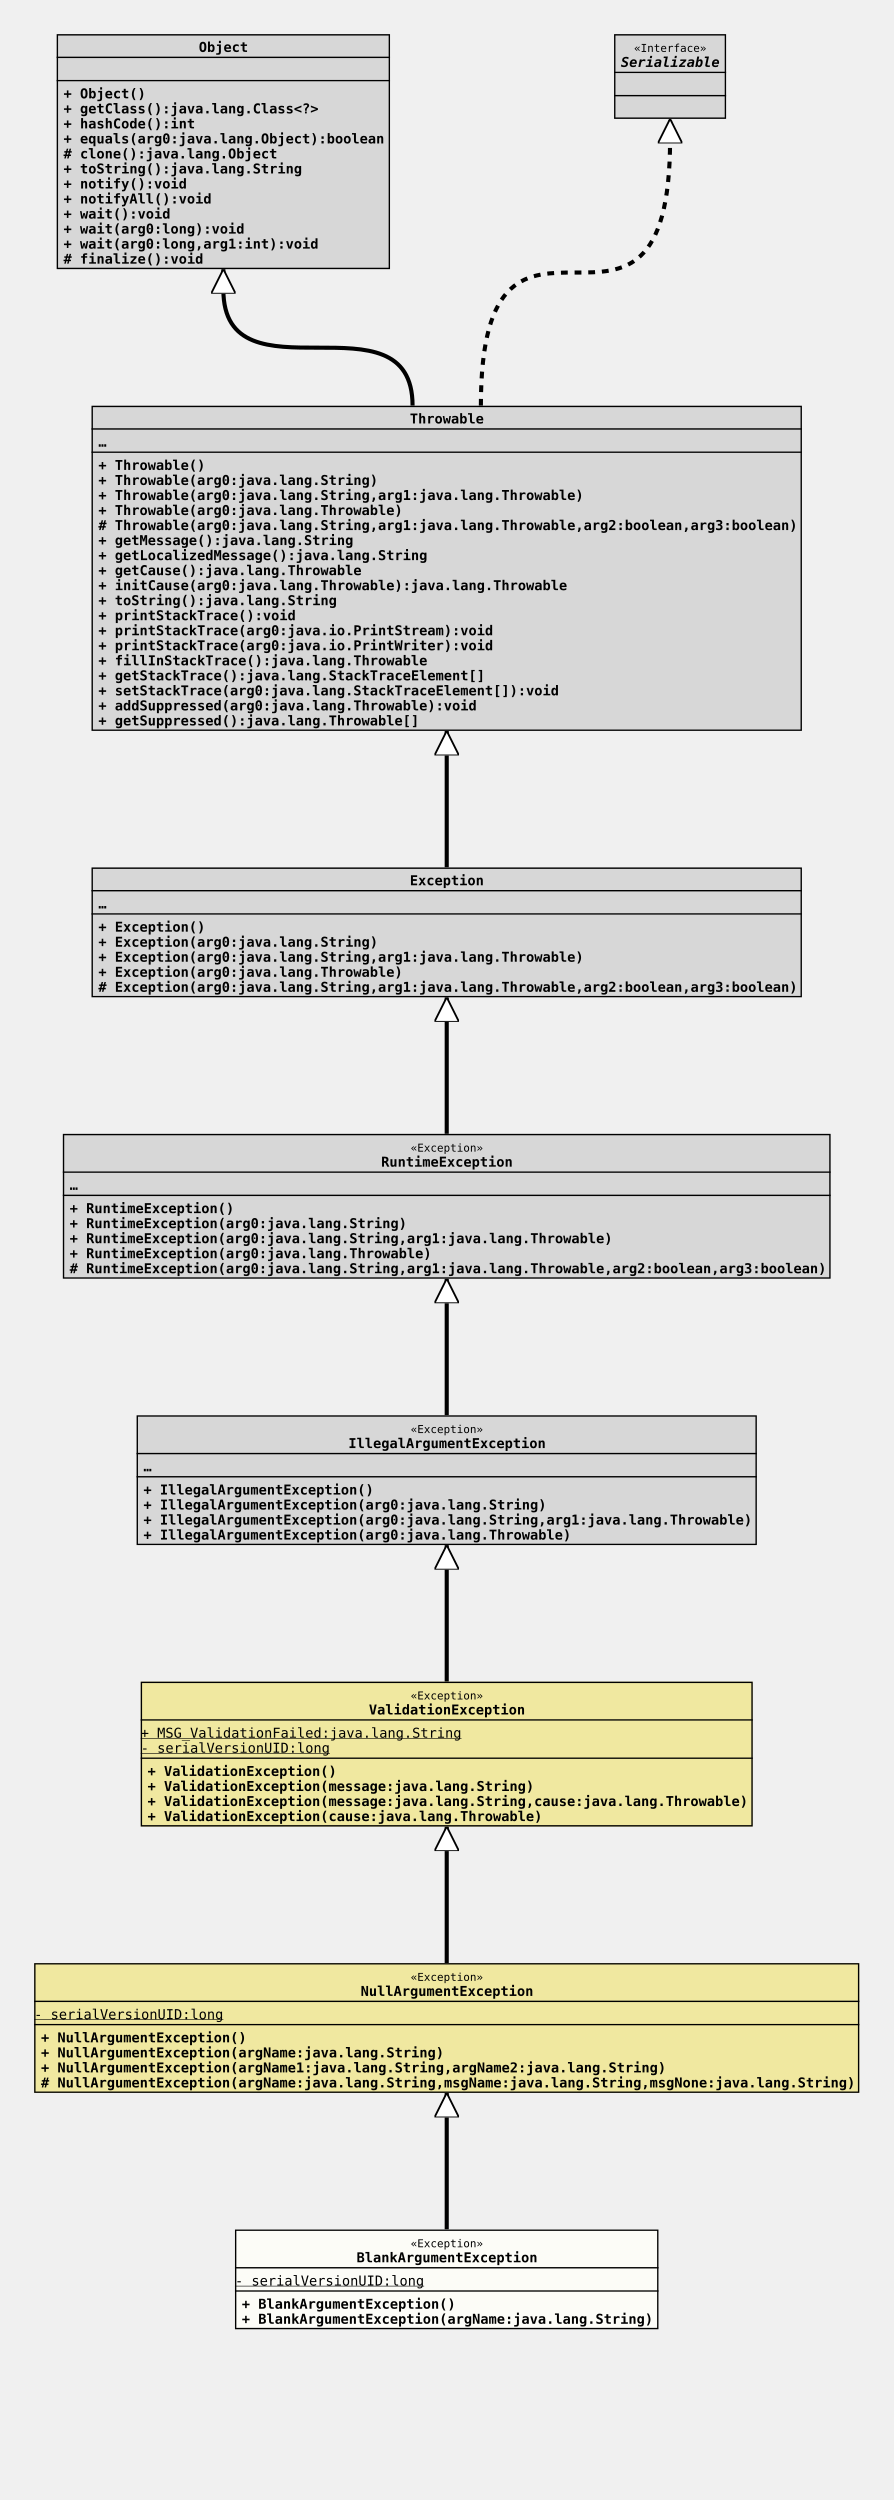
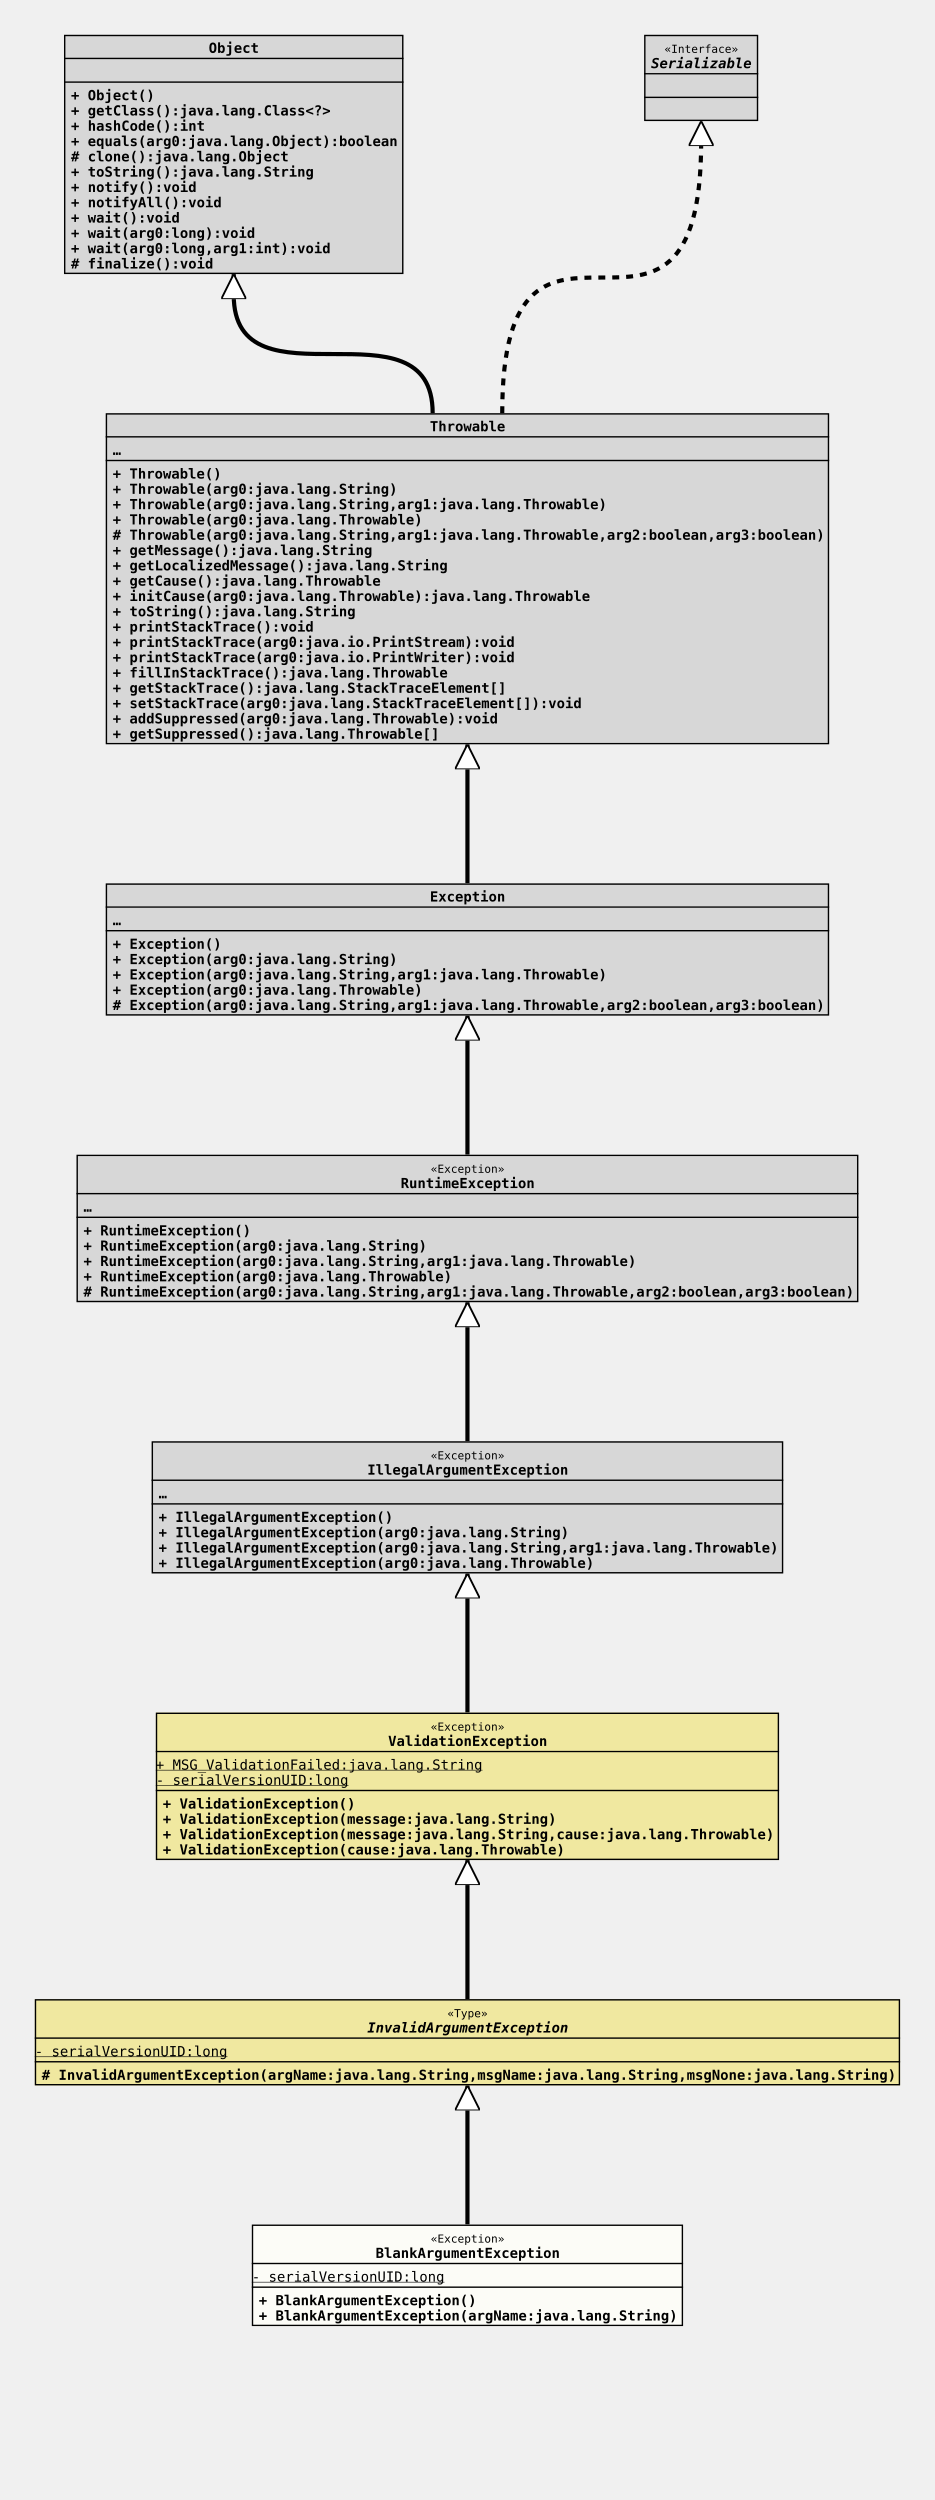
- <svg xmlns="http://www.w3.org/2000/svg" xmlns:xlink="http://www.w3.org/1999/xlink" version="1.1" baseProfile="full" width="654.000" height="1830.000">
+ <svg xmlns="http://www.w3.org/2000/svg" xmlns:xlink="http://www.w3.org/1999/xlink" version="1.1" baseProfile="full" width="672.000" height="1797.000">
  <defs>
    <style>
            line
            {
              stroke: black;
            }
            line.separator
            {
              stroke:       black;
              stroke-width: 1;
            }
            marker
            {
              fill: white;
            }
            path
            {
              fill:   white;
              stroke: black;
            }
            path.implementation
            {
              fill:             none;
              stroke-dasharray: 5,5;
              stroke-width:     3;
            }
            path.inheritance
            {
              fill:         none;
              stroke-width: 3;
            }
            rect
            {
              fill:         none;
              stroke:       black;
              stroke-width: 2;
            }
            rect.externalClass
            {
              fill:         #D0D0D0;
              fill-opacity: 0.8;
            }
            rect.focusClass
            {
              fill:         #FFFFF9;
              fill-opacity: 0.8;
            }
            rect.otherClass
            {
              fill:         #F0E68C;
              fill-opacity: 0.8;
            }
            rect.template
            {
              fill:             #FFFFFF;
              fill-opacity:     1.0;
              stroke-dasharray: 3,3;
            }
            text
            {
              font-family: monospace;
              font-size:   10px;
              font-weight: bold;
            }
            text.abstract
            {
              font-style: italic;
            }
            text.final
            {
              text-decoration: underline;
            }
            text.static
            {
              font-weight: normal;
            }
            text.stereotype
            {
              font-size:   8px;
              font-weight: normal;
            }
            </style>
    <marker id="inheritance" viewBox="0,0,40,40" markerUnits="strokeWidth" refX="40" refY="20" markerWidth="6" markerHeight="6" orient="auto">
      <path d="M40,20 l-40,-20 v40 Z" fill="#ffffff" stroke="#000000" stroke-width="3" />
    </marker>
    <marker id="implementation" viewBox="0,0,40,40" markerUnits="strokeWidth" refX="40" refY="20" markerWidth="6" markerHeight="6" orient="auto">
      <path d="M40,20 l-40,-20 v40 Z" fill="#ffffff" stroke="#000000" stroke-width="3" />
    </marker>
    <clipPath id="ID000001">
      <rect class="focusClass" height="73.000" width="310.000" x="0.000" y="0.000" />
    </clipPath>
    <symbol id="org.tquadrat.foundation.exception.BlankArgumentException">
      <g>
        <g class="focusClass" clip-path="url(#ID000001)">
          <rect x="0.000" y="0.000" width="310.000" height="73.000" class="focusClass" />
          <line x1="0.000" y1="28.000" x2="310.000" y2="28.000" class="separator" />
          <text x="128.600" y="13.000" class="stereotype">«Exception»</text>
          <text x="89.000" y="24.000">BlankArgumentException</text>
          <line x1="0.000" y1="45.000" x2="310.000" y2="45.000" class="separator" />
          <text y="41.000" class="static final">- serialVersionUID:long</text>
          <text x="5.000" y="58.000">+ BlankArgumentException()</text>
          <text x="5.000" y="69.000">+ BlankArgumentException(argName:java.lang.String)</text>
        </g>
      </g>
    </symbol>
    <clipPath id="ID000002">
-       <rect class="otherClass" height="95.000" width="604.000" x="0.000" y="0.000" />
-     </clipPath>
-     <symbol id="org.tquadrat.foundation.exception.NullArgumentException">
+       <rect class="otherClass" height="62.000" width="622.000" x="0.000" y="0.000" />
+     </clipPath>
+     <symbol id="org.tquadrat.foundation.exception.InvalidArgumentException">
      <g>
        <g clip-path="url(#ID000002)">
-           <rect x="0.000" y="0.000" width="604.000" height="95.000" class="otherClass" />
-           <line x1="0.000" y1="28.000" x2="604.000" y2="28.000" class="separator" />
-           <text x="275.600" y="13.000" class="stereotype">«Exception»</text>
-           <text x="239.000" y="24.000">NullArgumentException</text>
-           <line x1="0.000" y1="45.000" x2="604.000" y2="45.000" class="separator" />
+           <rect x="0.000" y="0.000" width="622.000" height="62.000" class="otherClass" />
+           <line x1="0.000" y1="28.000" x2="622.000" y2="28.000" class="separator" />
+           <text x="296.600" y="13.000" class="stereotype">«Type»</text>
+           <text x="239.000" y="24.000" class="abstract">InvalidArgumentException</text>
+           <line x1="0.000" y1="45.000" x2="622.000" y2="45.000" class="separator" />
          <text y="41.000" class="static final">- serialVersionUID:long</text>
-           <text x="5.000" y="58.000">+ NullArgumentException()</text>
-           <text x="5.000" y="69.000">+ NullArgumentException(argName:java.lang.String)</text>
-           <text x="5.000" y="80.000">+ NullArgumentException(argName1:java.lang.String,argName2:java.lang.String)</text>
-           <text x="5.000" y="91.000"># NullArgumentException(argName:java.lang.String,msgName:java.lang.String,msgNone:java.lang.String)</text>
+           <text x="5.000" y="58.000"># InvalidArgumentException(argName:java.lang.String,msgName:java.lang.String,msgNone:java.lang.String)</text>
        </g>
      </g>
    </symbol>
    <clipPath id="ID000003">
      <rect class="otherClass" height="106.000" width="448.000" x="0.000" y="0.000" />
    </clipPath>
    <symbol id="org.tquadrat.foundation.exception.ValidationException">
      <g>
        <g clip-path="url(#ID000003)">
          <rect x="0.000" y="0.000" width="448.000" height="106.000" class="otherClass" />
          <line x1="0.000" y1="28.000" x2="448.000" y2="28.000" class="separator" />
          <text x="197.600" y="13.000" class="stereotype">«Exception»</text>
          <text x="167.000" y="24.000">ValidationException</text>
          <line x1="0.000" y1="56.000" x2="448.000" y2="56.000" class="separator" />
          <text y="41.000" class="static final">+ MSG_ValidationFailed:java.lang.String</text>
          <text y="52.000" class="static final">- serialVersionUID:long</text>
          <text x="5.000" y="69.000">+ ValidationException()</text>
          <text x="5.000" y="80.000">+ ValidationException(message:java.lang.String)</text>
          <text x="5.000" y="91.000">+ ValidationException(message:java.lang.String,cause:java.lang.Throwable)</text>
          <text x="5.000" y="102.000">+ ValidationException(cause:java.lang.Throwable)</text>
        </g>
      </g>
    </symbol>
    <clipPath id="ID000004">
      <rect class="externalClass" height="95.000" width="454.000" x="0.000" y="0.000" />
    </clipPath>
    <symbol id="java.lang.IllegalArgumentException">
      <g>
        <g clip-path="url(#ID000004)">
          <rect x="0.000" y="0.000" width="454.000" height="95.000" class="externalClass" />
          <line x1="0.000" y1="28.000" x2="454.000" y2="28.000" class="separator" />
          <text x="200.600" y="13.000" class="stereotype">«Exception»</text>
          <text x="155.000" y="24.000">IllegalArgumentException</text>
          <line x1="0.000" y1="45.000" x2="454.000" y2="45.000" class="separator" />
          <text x="5.000" y="41.000">…</text>
          <text x="5.000" y="58.000">+ IllegalArgumentException()</text>
          <text x="5.000" y="69.000">+ IllegalArgumentException(arg0:java.lang.String)</text>
          <text x="5.000" y="80.000">+ IllegalArgumentException(arg0:java.lang.String,arg1:java.lang.Throwable)</text>
          <text x="5.000" y="91.000">+ IllegalArgumentException(arg0:java.lang.Throwable)</text>
        </g>
      </g>
    </symbol>
    <clipPath id="ID000005">
      <rect class="externalClass" height="106.000" width="562.000" x="0.000" y="0.000" />
    </clipPath>
    <symbol id="java.lang.RuntimeException">
      <g>
        <g clip-path="url(#ID000005)">
          <rect x="0.000" y="0.000" width="562.000" height="106.000" class="externalClass" />
          <line x1="0.000" y1="28.000" x2="562.000" y2="28.000" class="separator" />
          <text x="254.600" y="13.000" class="stereotype">«Exception»</text>
          <text x="233.000" y="24.000">RuntimeException</text>
          <line x1="0.000" y1="45.000" x2="562.000" y2="45.000" class="separator" />
          <text x="5.000" y="41.000">…</text>
          <text x="5.000" y="58.000">+ RuntimeException()</text>
          <text x="5.000" y="69.000">+ RuntimeException(arg0:java.lang.String)</text>
          <text x="5.000" y="80.000">+ RuntimeException(arg0:java.lang.String,arg1:java.lang.Throwable)</text>
          <text x="5.000" y="91.000">+ RuntimeException(arg0:java.lang.Throwable)</text>
          <text x="5.000" y="102.000"># RuntimeException(arg0:java.lang.String,arg1:java.lang.Throwable,arg2:boolean,arg3:boolean)</text>
        </g>
      </g>
    </symbol>
    <clipPath id="ID000006">
      <rect class="externalClass" height="95.000" width="520.000" x="0.000" y="0.000" />
    </clipPath>
    <symbol id="java.lang.Exception">
      <g>
        <g clip-path="url(#ID000006)">
          <rect x="0.000" y="0.000" width="520.000" height="95.000" class="externalClass" />
          <line x1="0.000" y1="17.000" x2="520.000" y2="17.000" class="separator" />
          <text x="233.000" y="13.000">Exception</text>
          <line x1="0.000" y1="34.000" x2="520.000" y2="34.000" class="separator" />
          <text x="5.000" y="30.000">…</text>
          <text x="5.000" y="47.000">+ Exception()</text>
          <text x="5.000" y="58.000">+ Exception(arg0:java.lang.String)</text>
          <text x="5.000" y="69.000">+ Exception(arg0:java.lang.String,arg1:java.lang.Throwable)</text>
          <text x="5.000" y="80.000">+ Exception(arg0:java.lang.Throwable)</text>
          <text x="5.000" y="91.000"># Exception(arg0:java.lang.String,arg1:java.lang.Throwable,arg2:boolean,arg3:boolean)</text>
        </g>
      </g>
    </symbol>
    <clipPath id="ID000007">
      <rect class="externalClass" height="238.000" width="520.000" x="0.000" y="0.000" />
    </clipPath>
    <symbol id="java.lang.Throwable">
      <g>
        <g clip-path="url(#ID000007)">
          <rect x="0.000" y="0.000" width="520.000" height="238.000" class="externalClass" />
          <line x1="0.000" y1="17.000" x2="520.000" y2="17.000" class="separator" />
          <text x="233.000" y="13.000">Throwable</text>
          <line x1="0.000" y1="34.000" x2="520.000" y2="34.000" class="separator" />
          <text x="5.000" y="30.000">…</text>
          <text x="5.000" y="47.000">+ Throwable()</text>
          <text x="5.000" y="58.000">+ Throwable(arg0:java.lang.String)</text>
          <text x="5.000" y="69.000">+ Throwable(arg0:java.lang.String,arg1:java.lang.Throwable)</text>
          <text x="5.000" y="80.000">+ Throwable(arg0:java.lang.Throwable)</text>
          <text x="5.000" y="91.000"># Throwable(arg0:java.lang.String,arg1:java.lang.Throwable,arg2:boolean,arg3:boolean)</text>
          <text x="5.000" y="102.000">+ getMessage():java.lang.String</text>
          <text x="5.000" y="113.000">+ getLocalizedMessage():java.lang.String</text>
          <text x="5.000" y="124.000">+ getCause():java.lang.Throwable</text>
          <text x="5.000" y="135.000">+ initCause(arg0:java.lang.Throwable):java.lang.Throwable</text>
          <text x="5.000" y="146.000">+ toString():java.lang.String</text>
          <text x="5.000" y="157.000">+ printStackTrace():void</text>
          <text x="5.000" y="168.000">+ printStackTrace(arg0:java.io.PrintStream):void</text>
          <text x="5.000" y="179.000">+ printStackTrace(arg0:java.io.PrintWriter):void</text>
          <text x="5.000" y="190.000">+ fillInStackTrace():java.lang.Throwable</text>
          <text x="5.000" y="201.000">+ getStackTrace():java.lang.StackTraceElement[]</text>
          <text x="5.000" y="212.000">+ setStackTrace(arg0:java.lang.StackTraceElement[]):void</text>
          <text x="5.000" y="223.000">+ addSuppressed(arg0:java.lang.Throwable):void</text>
          <text x="5.000" y="234.000">+ getSuppressed():java.lang.Throwable[]</text>
        </g>
      </g>
    </symbol>
    <clipPath id="ID000008">
      <rect class="externalClass" height="172.000" width="244.000" x="0.000" y="0.000" />
    </clipPath>
    <symbol id="java.lang.Object">
      <g>
        <g clip-path="url(#ID000008)">
          <rect x="0.000" y="0.000" width="244.000" height="172.000" class="externalClass" />
          <line x1="0.000" y1="17.000" x2="244.000" y2="17.000" class="separator" />
          <text x="104.000" y="13.000">Object</text>
          <line x1="0.000" y1="34.000" x2="244.000" y2="34.000" class="separator" />
          <text x="5.000" y="30.000" />
          <text x="5.000" y="47.000">+ Object()</text>
          <text x="5.000" y="58.000">+ getClass():java.lang.Class&lt;?&gt;</text>
          <text x="5.000" y="69.000">+ hashCode():int</text>
          <text x="5.000" y="80.000">+ equals(arg0:java.lang.Object):boolean</text>
          <text x="5.000" y="91.000"># clone():java.lang.Object</text>
          <text x="5.000" y="102.000">+ toString():java.lang.String</text>
          <text x="5.000" y="113.000">+ notify():void</text>
          <text x="5.000" y="124.000">+ notifyAll():void</text>
          <text x="5.000" y="135.000">+ wait():void</text>
          <text x="5.000" y="146.000">+ wait(arg0:long):void</text>
          <text x="5.000" y="157.000">+ wait(arg0:long,arg1:int):void</text>
          <text x="5.000" y="168.000"># finalize():void</text>
        </g>
      </g>
    </symbol>
    <clipPath id="ID000009">
      <rect class="externalClass" height="62.000" width="82.000" x="0.000" y="0.000" />
    </clipPath>
    <symbol id="java.io.Serializable">
      <g>
        <g clip-path="url(#ID000009)">
          <rect x="0.000" y="0.000" width="82.000" height="62.000" class="externalClass" />
          <line x1="0.000" y1="28.000" x2="82.000" y2="28.000" class="separator" />
          <text x="14.600" y="13.000" class="stereotype">«Interface»</text>
          <text x="5.000" y="24.000" class="abstract">Serializable</text>
          <line x1="0.000" y1="45.000" x2="82.000" y2="45.000" class="separator" />
          <text x="5.000" y="41.000" />
          <text x="5.000" y="58.000" />
        </g>
      </g>
    </symbol>
  </defs>
-   <path class="inheritance" d="M327.000,1632.000 L327.000,1532.000" marker-end="url(#inheritance)" />
-   <path class="inheritance" d="M327.000,1437.000 L327.000,1337.000" marker-end="url(#inheritance)" />
-   <path class="inheritance" d="M327.000,1231.000 L327.000,1131.000" marker-end="url(#inheritance)" />
-   <path class="inheritance" d="M327.000,1036.000 L327.000,936.000" marker-end="url(#inheritance)" />
-   <path class="inheritance" d="M327.000,830.000 L327.000,730.000" marker-end="url(#inheritance)" />
-   <path class="inheritance" d="M327.000,635.000 L327.000,535.000" marker-end="url(#inheritance)" />
-   <path class="inheritance" d="M302.000,297.000 c0.000,-85.000,-138.500,0.000,-138.500,-85.000 v-15" marker-end="url(#inheritance)" />
-   <path class="implementation" d="M352.000,297.000 c0.000,-195.000,138.500,0.000,138.500,-195.000 v-15" marker-end="url(#implementation)" />
-   <use x="41.500" y="25.000" xlink:href="#java.lang.Object" />
-   <use x="449.500" y="25.000" xlink:href="#java.io.Serializable" />
-   <use x="67.000" y="297.000" xlink:href="#java.lang.Throwable" />
-   <use x="67.000" y="635.000" xlink:href="#java.lang.Exception" />
-   <use x="46.000" y="830.000" xlink:href="#java.lang.RuntimeException" />
-   <use x="100.000" y="1036.000" xlink:href="#java.lang.IllegalArgumentException" />
-   <use x="103.000" y="1231.000" xlink:href="#org.tquadrat.foundation.exception.ValidationException" />
-   <use x="25.000" y="1437.000" xlink:href="#org.tquadrat.foundation.exception.NullArgumentException" />
-   <use x="172.000" y="1632.000" xlink:href="#org.tquadrat.foundation.exception.BlankArgumentException" />
+   <path class="inheritance" d="M336.000,1599.000 L336.000,1499.000" marker-end="url(#inheritance)" />
+   <path class="inheritance" d="M336.000,1437.000 L336.000,1337.000" marker-end="url(#inheritance)" />
+   <path class="inheritance" d="M336.000,1231.000 L336.000,1131.000" marker-end="url(#inheritance)" />
+   <path class="inheritance" d="M336.000,1036.000 L336.000,936.000" marker-end="url(#inheritance)" />
+   <path class="inheritance" d="M336.000,830.000 L336.000,730.000" marker-end="url(#inheritance)" />
+   <path class="inheritance" d="M336.000,635.000 L336.000,535.000" marker-end="url(#inheritance)" />
+   <path class="inheritance" d="M311.000,297.000 c0.000,-85.000,-143.000,0.000,-143.000,-85.000 v-15" marker-end="url(#inheritance)" />
+   <path class="implementation" d="M361.000,297.000 c0.000,-195.000,143.000,0.000,143.000,-195.000 v-15" marker-end="url(#implementation)" />
+   <use x="46.000" y="25.000" xlink:href="#java.lang.Object" />
+   <use x="463.000" y="25.000" xlink:href="#java.io.Serializable" />
+   <use x="76.000" y="297.000" xlink:href="#java.lang.Throwable" />
+   <use x="76.000" y="635.000" xlink:href="#java.lang.Exception" />
+   <use x="55.000" y="830.000" xlink:href="#java.lang.RuntimeException" />
+   <use x="109.000" y="1036.000" xlink:href="#java.lang.IllegalArgumentException" />
+   <use x="112.000" y="1231.000" xlink:href="#org.tquadrat.foundation.exception.ValidationException" />
+   <use x="25.000" y="1437.000" xlink:href="#org.tquadrat.foundation.exception.InvalidArgumentException" />
+   <use x="181.000" y="1599.000" xlink:href="#org.tquadrat.foundation.exception.BlankArgumentException" />
</svg>
